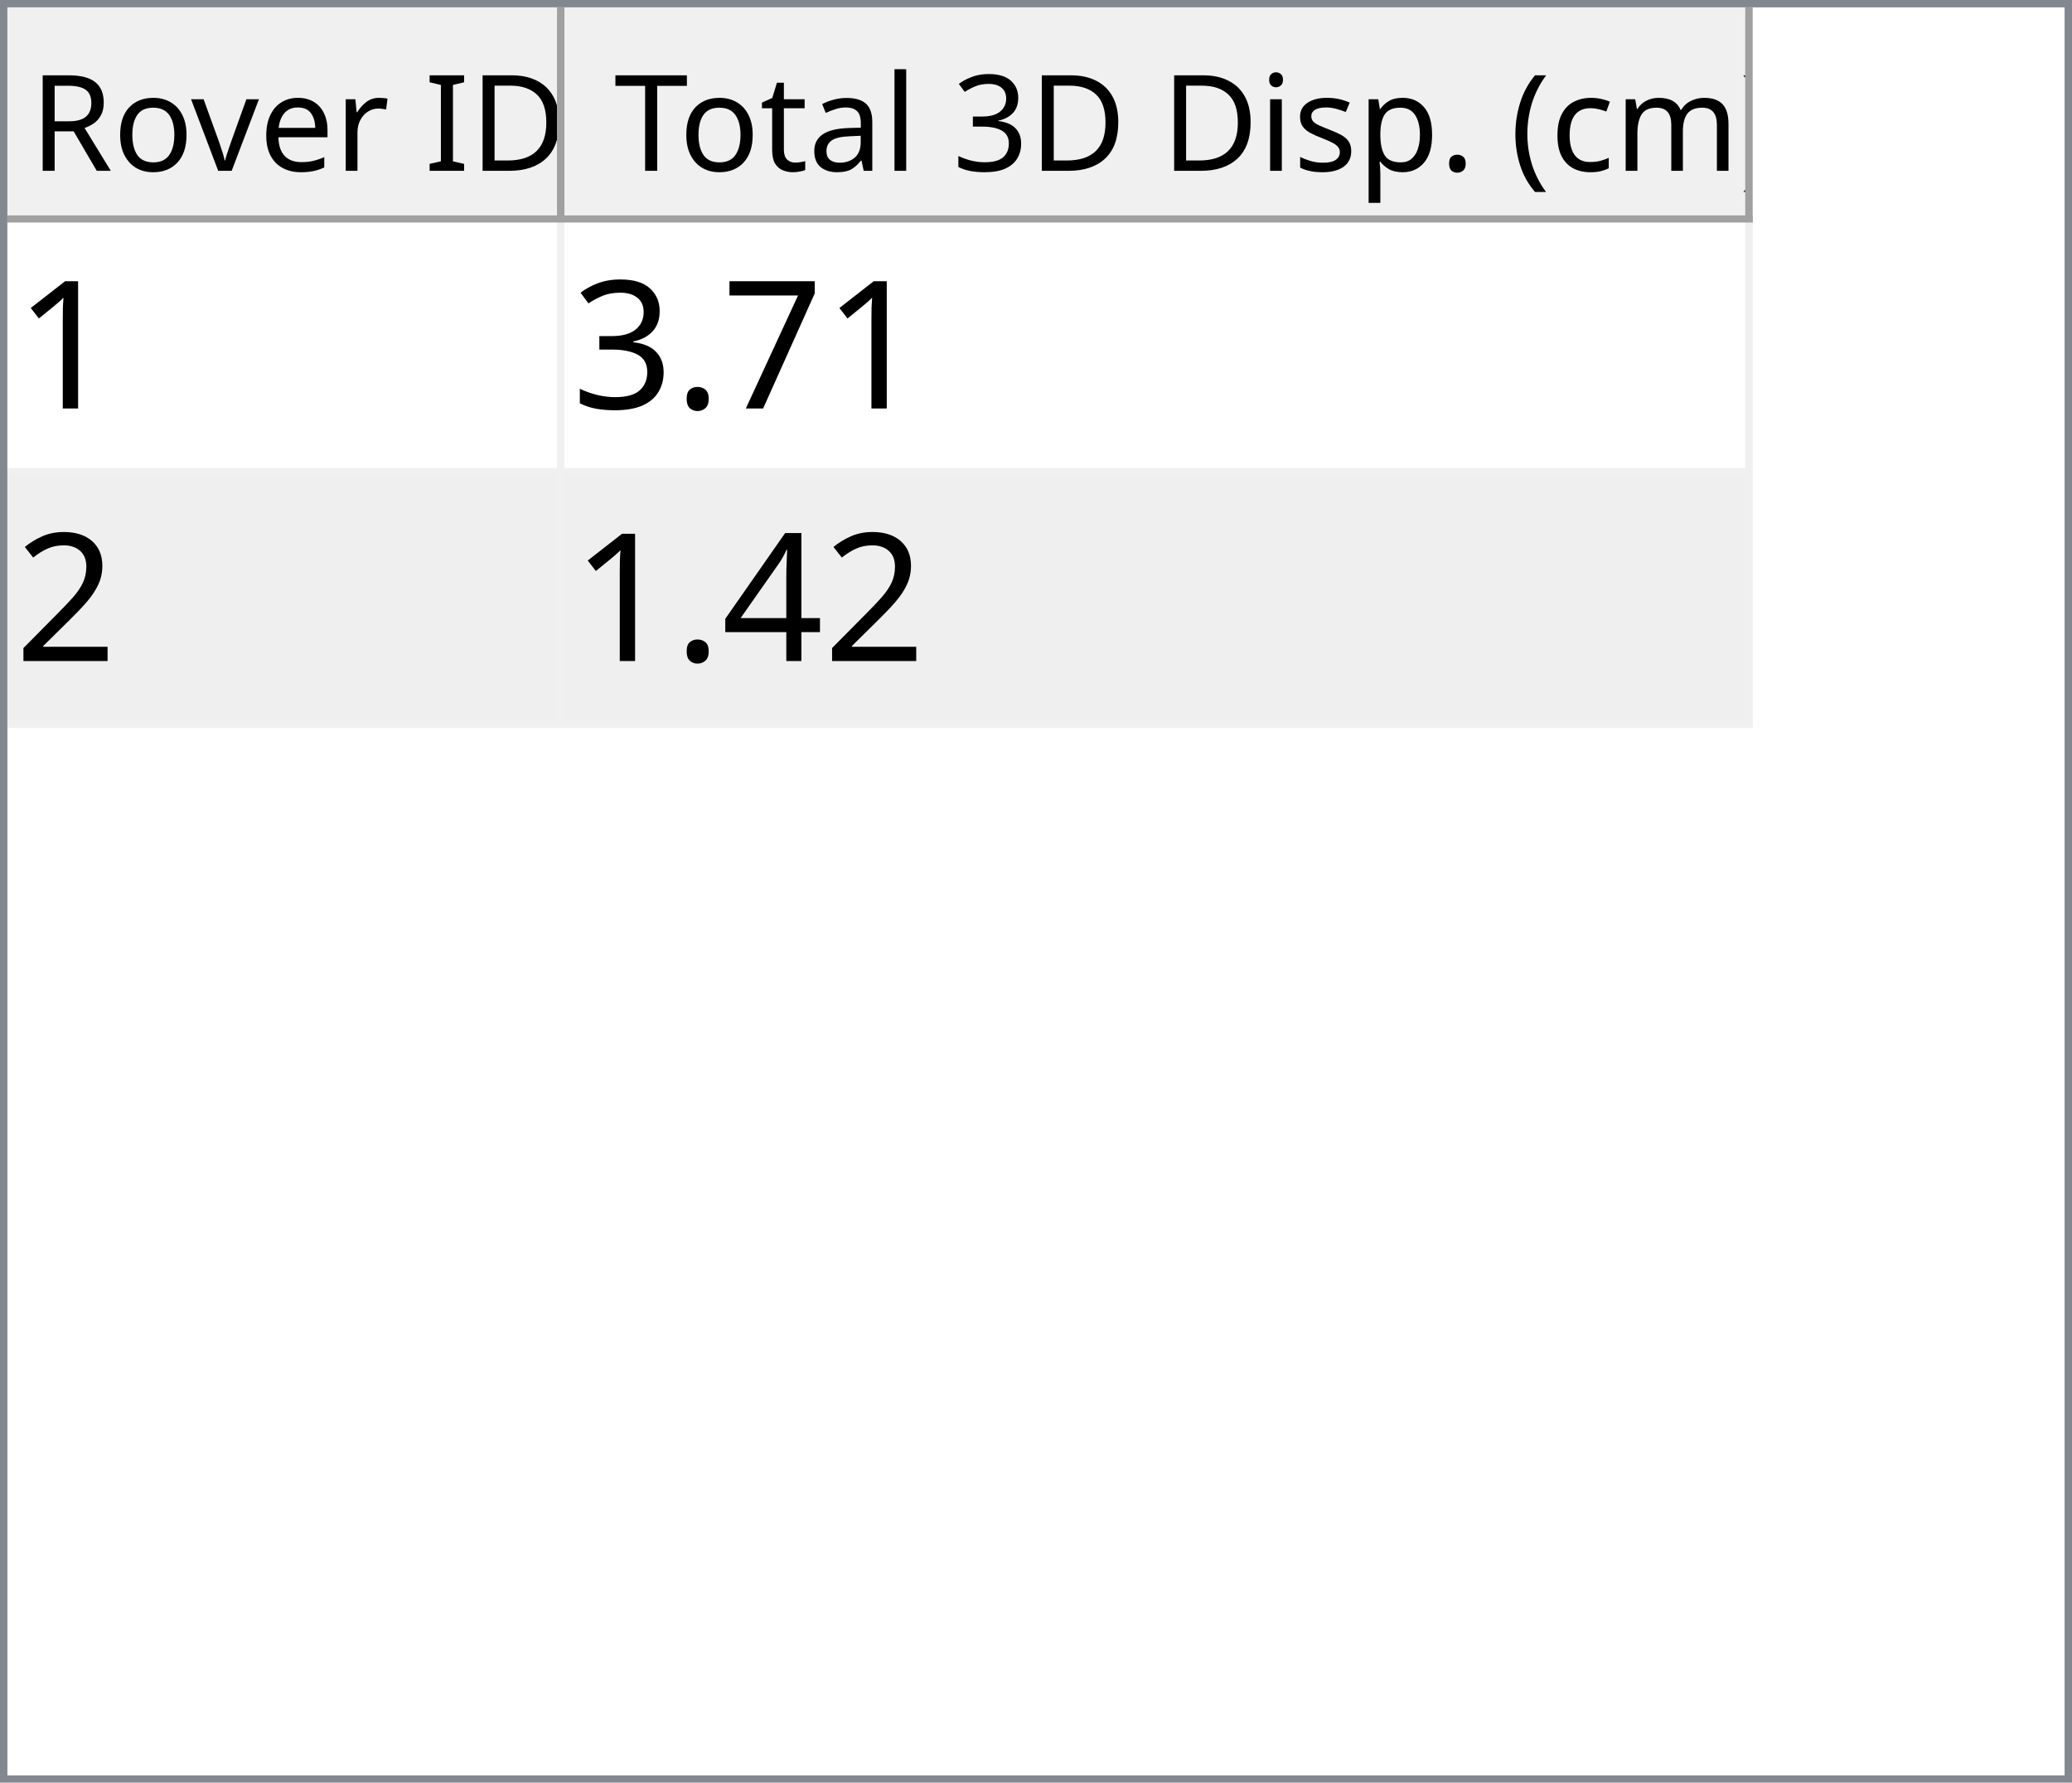
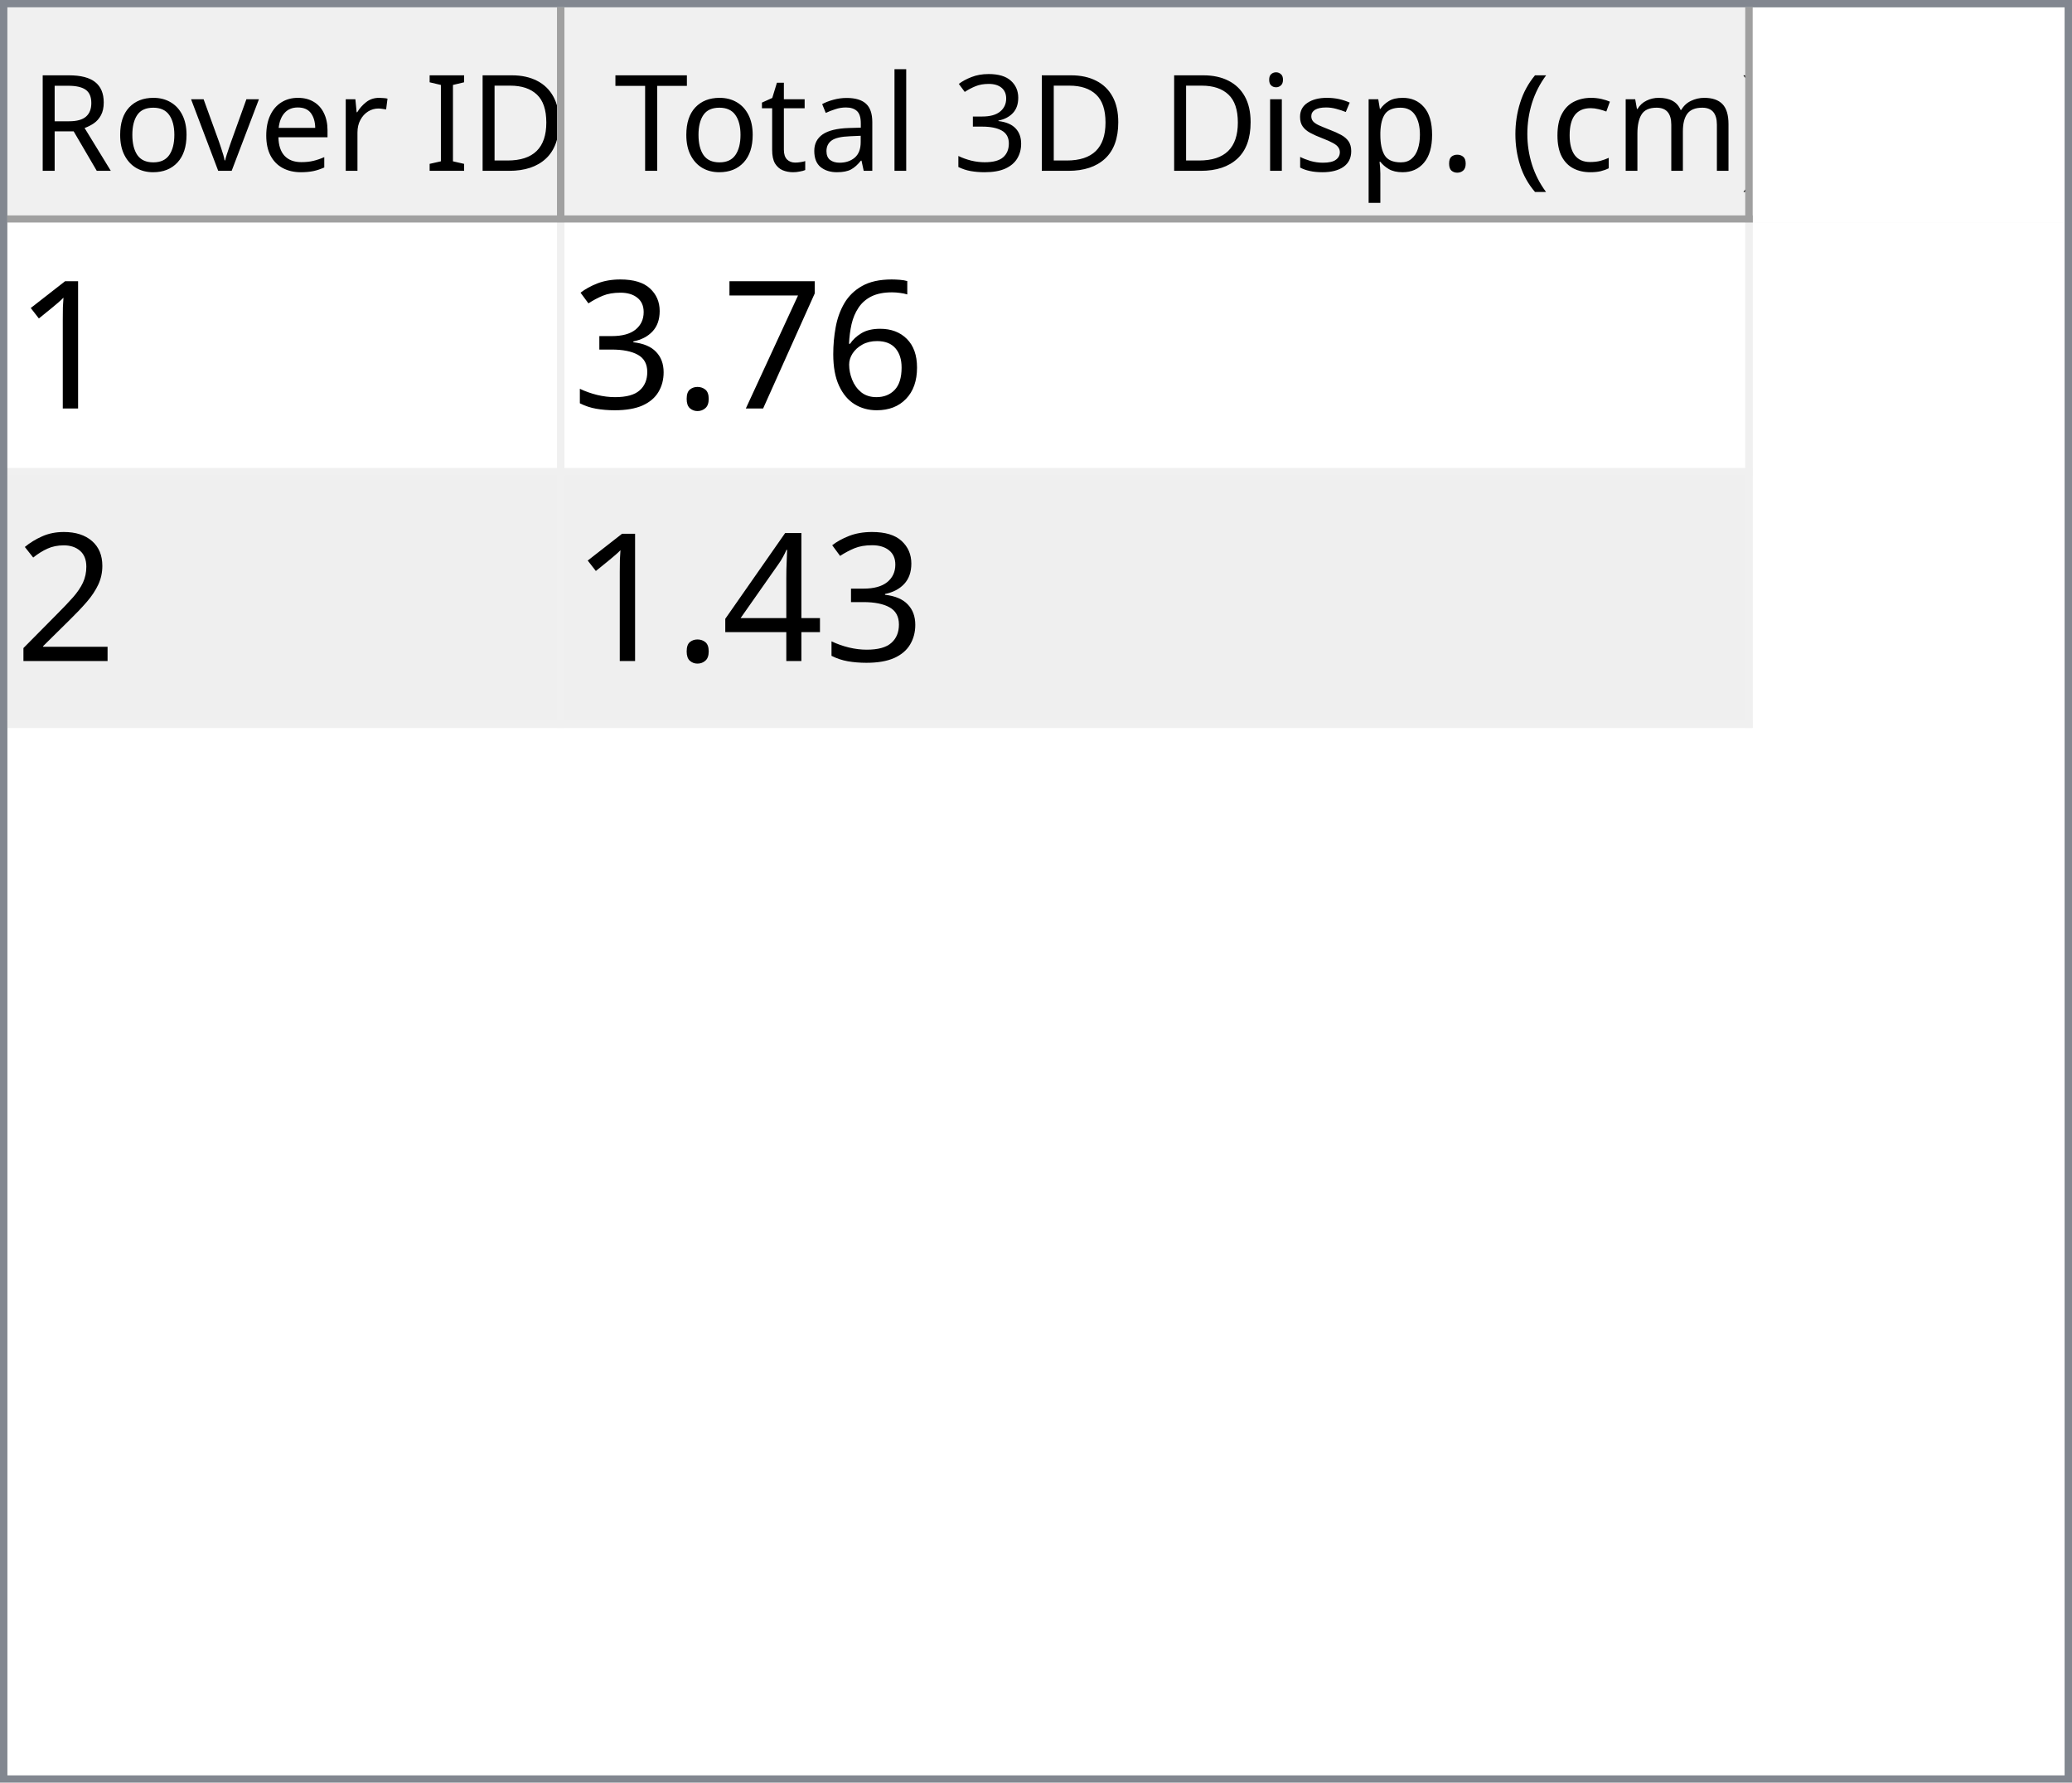
<svg xmlns="http://www.w3.org/2000/svg" style="fill-opacity:1; color-rendering:auto; color-interpolation:auto; text-rendering:auto; stroke:black; stroke-linecap:square; stroke-miterlimit:10; shape-rendering:auto; stroke-opacity:1; fill:black; stroke-dasharray:none; font-weight:normal; stroke-width:1; font-family:'Dialog'; font-style:normal; stroke-linejoin:miter; font-size:12px; stroke-dashoffset:0; image-rendering:auto;" width="279" height="240">
  <defs id="genericDefs" />
  <g>
    <defs id="defs1">
      <clipPath clipPathUnits="userSpaceOnUse" id="clipPath1">
        <path d="M0 0 L279 0 L279 240 L0 240 L0 0 Z" />
      </clipPath>
      <clipPath clipPathUnits="userSpaceOnUse" id="clipPath2">
        <path d="M0 0 L0 240 L279 240 L279 0 Z" />
      </clipPath>
      <clipPath clipPathUnits="userSpaceOnUse" id="clipPath3">
        <path d="M0 0 L0 29 L277 29 L277 0 Z" />
      </clipPath>
      <clipPath clipPathUnits="userSpaceOnUse" id="clipPath4">
        <path d="M0 0 L0 29 L75 29 L75 0 Z" />
      </clipPath>
      <clipPath clipPathUnits="userSpaceOnUse" id="clipPath5">
        <path d="M1 1 L1 28 L74 28 L74 1 Z" />
      </clipPath>
      <clipPath clipPathUnits="userSpaceOnUse" id="clipPath6">
        <path d="M0 0 L0 27 L73 27 L73 0 Z" />
      </clipPath>
      <clipPath clipPathUnits="userSpaceOnUse" id="clipPath7">
        <path d="M-0.5 -0.5 L-0.5 28.5 L74.5 28.5 L74.5 -0.5 Z" />
      </clipPath>
      <clipPath clipPathUnits="userSpaceOnUse" id="clipPath8">
        <path d="M0 0 L0 29 L160 29 L160 0 Z" />
      </clipPath>
      <clipPath clipPathUnits="userSpaceOnUse" id="clipPath9">
        <path d="M1 1 L1 28 L159 28 L159 1 Z" />
      </clipPath>
      <clipPath clipPathUnits="userSpaceOnUse" id="clipPath10">
        <path d="M0 0 L0 27 L158 27 L158 0 Z" />
      </clipPath>
      <clipPath clipPathUnits="userSpaceOnUse" id="clipPath11">
        <path d="M-0.5 -0.5 L-0.5 28.5 L159.5 28.5 L159.5 -0.5 Z" />
      </clipPath>
      <clipPath clipPathUnits="userSpaceOnUse" id="clipPath12">
        <path d="M0 0 L0 209 L277 209 L277 0 Z" />
      </clipPath>
      <clipPath clipPathUnits="userSpaceOnUse" id="clipPath13">
        <path d="M0 0 L0 68 L235 68 L235 0 Z" />
      </clipPath>
      <clipPath clipPathUnits="userSpaceOnUse" id="clipPath14">
        <path d="M-0.5 -0.5 L-0.5 67.5 L234.5 67.5 L234.5 -0.5 Z" />
      </clipPath>
      <clipPath clipPathUnits="userSpaceOnUse" id="clipPath15">
        <path d="M0 0 L0 33 L74 33 L74 0 Z" />
      </clipPath>
      <clipPath clipPathUnits="userSpaceOnUse" id="clipPath16">
        <path d="M0 0 L0 33 L159 33 L159 0 Z" />
      </clipPath>
      <font horiz-adv-x="64.551" id="font1">
        <font-face ascent="107.91" descent="25.098" units-per-em="100" style="font-style:normal; font-family:Segoe UI; font-weight:normal;" />
        <missing-glyph horiz-adv-x="64.551" d="M8.109 0 L8.109 68.266 L56.453 68.266 L56.453 0 L8.109 0 ZM15.328 7.234 L49.219 7.234 L49.219 61.031 L15.328 61.031 L15.328 7.234 Z" />
        <glyph unicode="D" horiz-adv-x="70.117" d="M9.188 0 L9.188 70.016 L28.516 70.016 Q65.531 70.016 65.531 35.891 Q65.531 19.672 55.25 9.836 Q44.969 0 27.734 0 L9.188 0 ZM17.391 62.594 L17.391 7.422 L27.828 7.422 Q41.609 7.422 49.273 14.797 Q56.938 22.172 56.938 35.688 Q56.938 62.594 28.328 62.594 L17.391 62.594 Z" />
        <glyph unicode="I" horiz-adv-x="26.611" d="M17.391 0 L9.188 0 L9.188 70.016 L17.391 70.016 L17.391 0 Z" />
        <glyph unicode=" " horiz-adv-x="27.393" d="" />
        <glyph unicode="r" horiz-adv-x="34.766" d="M34.188 41.891 Q32.078 43.5 28.125 43.5 Q23 43.5 19.555 38.672 Q16.109 33.844 16.109 25.484 L16.109 0 L8.109 0 L8.109 50 L16.109 50 L16.109 39.703 L16.312 39.703 Q18.016 44.969 21.531 47.922 Q25.047 50.875 29.391 50.875 Q32.516 50.875 34.188 50.203 L34.188 41.891 Z" />
        <glyph unicode="e" horiz-adv-x="52.295" d="M48.297 23 L12.984 23 Q13.188 14.656 17.484 10.109 Q21.781 5.562 29.297 5.562 Q37.75 5.562 44.828 11.141 L44.828 3.609 Q38.234 -1.172 27.391 -1.172 Q16.797 -1.172 10.742 5.641 Q4.688 12.453 4.688 24.812 Q4.688 36.469 11.305 43.82 Q17.922 51.172 27.734 51.172 Q37.547 51.172 42.922 44.828 Q48.297 38.484 48.297 27.203 L48.297 23 ZM40.094 29.781 Q40.047 36.719 36.75 40.578 Q33.453 44.438 27.594 44.438 Q21.922 44.438 17.969 40.383 Q14.016 36.328 13.094 29.781 L40.094 29.781 Z" />
        <glyph unicode="v" horiz-adv-x="47.9" d="M47.406 50 L27.484 0 L19.625 0 L0.688 50 L9.469 50 L22.172 13.672 Q23.578 9.672 23.922 6.688 L24.125 6.688 Q24.609 10.453 25.688 13.484 L38.969 50 L47.406 50 Z" />
        <glyph unicode="o" horiz-adv-x="58.594" d="M29 -1.172 Q17.922 -1.172 11.305 5.836 Q4.688 12.844 4.688 24.422 Q4.688 37.016 11.57 44.094 Q18.453 51.172 30.172 51.172 Q41.359 51.172 47.633 44.289 Q53.906 37.406 53.906 25.203 Q53.906 13.234 47.141 6.031 Q40.375 -1.172 29 -1.172 ZM29.594 44.438 Q21.875 44.438 17.383 39.188 Q12.891 33.938 12.891 24.703 Q12.891 15.828 17.43 10.695 Q21.969 5.562 29.594 5.562 Q37.359 5.562 41.531 10.594 Q45.703 15.625 45.703 24.906 Q45.703 34.281 41.531 39.359 Q37.359 44.438 29.594 44.438 Z" />
        <glyph unicode="R" horiz-adv-x="59.814" d="M59.375 0 L49.609 0 L37.891 19.625 Q36.281 22.359 34.766 24.289 Q33.25 26.219 31.664 27.438 Q30.078 28.656 28.25 29.219 Q26.422 29.781 24.125 29.781 L17.391 29.781 L17.391 0 L9.188 0 L9.188 70.016 L30.078 70.016 Q34.672 70.016 38.555 68.867 Q42.438 67.719 45.289 65.375 Q48.141 63.031 49.758 59.547 Q51.375 56.062 51.375 51.375 Q51.375 47.703 50.273 44.656 Q49.172 41.609 47.148 39.211 Q45.125 36.812 42.266 35.133 Q39.406 33.453 35.844 32.516 L35.844 32.328 Q37.594 31.547 38.891 30.547 Q40.188 29.547 41.359 28.18 Q42.531 26.812 43.68 25.078 Q44.828 23.344 46.234 21.047 L59.375 0 ZM17.391 62.594 L17.391 37.203 L28.516 37.203 Q31.594 37.203 34.203 38.133 Q36.812 39.062 38.719 40.797 Q40.625 42.531 41.703 45.047 Q42.781 47.562 42.781 50.688 Q42.781 56.297 39.141 59.445 Q35.5 62.594 28.609 62.594 L17.391 62.594 Z" />
        <glyph unicode=")" horiz-adv-x="30.176" d="M8.297 -15.922 L1.172 -15.922 Q16.406 2.344 16.406 26.812 Q16.406 51.469 1.078 70.016 L8.297 70.016 Q23.531 52.156 23.531 26.703 Q23.531 1.375 8.297 -15.922 Z" />
        <glyph unicode="m" horiz-adv-x="86.133" d="M79.109 0 L71.094 0 L71.094 28.719 Q71.094 37.016 68.531 40.727 Q65.969 44.438 59.906 44.438 Q54.781 44.438 51.195 39.75 Q47.609 35.062 47.609 28.516 L47.609 0 L39.594 0 L39.594 29.688 Q39.594 44.438 28.219 44.438 Q22.953 44.438 19.531 40.016 Q16.109 35.594 16.109 28.516 L16.109 0 L8.109 0 L8.109 50 L16.109 50 L16.109 42.094 L16.312 42.094 Q21.625 51.172 31.844 51.172 Q36.969 51.172 40.773 48.312 Q44.578 45.453 46 40.828 Q51.562 51.172 62.594 51.172 Q79.109 51.172 79.109 30.812 L79.109 0 Z" />
        <glyph unicode="c" horiz-adv-x="46.191" d="M42.188 2.297 Q36.422 -1.172 28.516 -1.172 Q17.828 -1.172 11.258 5.789 Q4.688 12.75 4.688 23.828 Q4.688 36.188 11.766 43.68 Q18.844 51.172 30.672 51.172 Q37.25 51.172 42.281 48.734 L42.281 40.531 Q36.719 44.438 30.375 44.438 Q22.703 44.438 17.797 38.945 Q12.891 33.453 12.891 24.516 Q12.891 15.719 17.508 10.641 Q22.125 5.562 29.891 5.562 Q36.422 5.562 42.188 9.906 L42.188 2.297 Z" />
        <glyph unicode="(" horiz-adv-x="30.176" d="M29.109 -15.922 L21.969 -15.922 Q6.844 1.375 6.844 26.703 Q6.844 52.156 21.969 70.016 L29.203 70.016 Q13.875 51.469 13.875 26.812 Q13.875 2.344 29.109 -15.922 Z" />
        <glyph unicode="." horiz-adv-x="21.68" d="M10.891 -1.078 Q8.641 -1.078 7.055 0.539 Q5.469 2.156 5.469 4.391 Q5.469 6.641 7.055 8.273 Q8.641 9.906 10.891 9.906 Q13.188 9.906 14.797 8.273 Q16.406 6.641 16.406 4.391 Q16.406 2.156 14.797 0.539 Q13.188 -1.078 10.891 -1.078 Z" />
        <glyph unicode="p" horiz-adv-x="58.789" d="M16.312 7.234 L16.109 7.234 L16.109 -23 L8.109 -23 L8.109 50 L16.109 50 L16.109 41.219 L16.312 41.219 Q22.219 51.172 33.594 51.172 Q43.266 51.172 48.688 44.461 Q54.109 37.75 54.109 26.469 Q54.109 13.922 48 6.375 Q41.891 -1.172 31.297 -1.172 Q21.578 -1.172 16.312 7.234 ZM16.109 27.391 L16.109 20.406 Q16.109 14.203 20.141 9.883 Q24.172 5.562 30.375 5.562 Q37.641 5.562 41.773 11.133 Q45.906 16.703 45.906 26.609 Q45.906 34.969 42.047 39.703 Q38.188 44.438 31.594 44.438 Q24.609 44.438 20.359 39.578 Q16.109 34.719 16.109 27.391 Z" />
        <glyph unicode="s" horiz-adv-x="42.432" d="M5.078 1.812 L5.078 10.406 Q11.625 5.562 19.484 5.562 Q30.031 5.562 30.031 12.594 Q30.031 14.594 29.125 15.992 Q28.219 17.391 26.68 18.461 Q25.141 19.531 23.07 20.383 Q21 21.234 18.609 22.172 Q15.281 23.484 12.766 24.828 Q10.25 26.172 8.57 27.859 Q6.891 29.547 6.031 31.695 Q5.172 33.844 5.172 36.719 Q5.172 40.234 6.789 42.945 Q8.406 45.656 11.086 47.484 Q13.766 49.312 17.211 50.242 Q20.656 51.172 24.312 51.172 Q30.812 51.172 35.938 48.922 L35.938 40.828 Q30.422 44.438 23.25 44.438 Q21 44.438 19.195 43.922 Q17.391 43.406 16.094 42.477 Q14.797 41.547 14.086 40.258 Q13.375 38.969 13.375 37.406 Q13.375 35.453 14.086 34.133 Q14.797 32.812 16.164 31.789 Q17.531 30.766 19.484 29.938 Q21.438 29.109 23.922 28.125 Q27.25 26.859 29.883 25.516 Q32.516 24.172 34.375 22.484 Q36.234 20.797 37.234 18.602 Q38.234 16.406 38.234 13.375 Q38.234 9.672 36.602 6.938 Q34.969 4.203 32.234 2.398 Q29.5 0.594 25.93 -0.289 Q22.359 -1.172 18.453 -1.172 Q10.75 -1.172 5.078 1.812 Z" />
        <glyph unicode="i" horiz-adv-x="24.219" d="M12.203 62.703 Q10.062 62.703 8.547 64.164 Q7.031 65.625 7.031 67.875 Q7.031 70.125 8.547 71.609 Q10.062 73.094 12.203 73.094 Q14.406 73.094 15.945 71.609 Q17.484 70.125 17.484 67.875 Q17.484 65.719 15.945 64.211 Q14.406 62.703 12.203 62.703 ZM16.109 0 L8.109 0 L8.109 50 L16.109 50 L16.109 0 Z" />
        <glyph unicode="3" horiz-adv-x="53.906" d="M46.531 19.828 Q46.531 15.094 44.75 11.211 Q42.969 7.328 39.719 4.57 Q36.469 1.812 31.93 0.297 Q27.391 -1.219 21.922 -1.219 Q11.922 -1.219 6 2.594 L6 11.188 Q13.094 5.609 22.219 5.609 Q25.875 5.609 28.828 6.539 Q31.781 7.469 33.906 9.227 Q36.031 10.984 37.18 13.477 Q38.328 15.969 38.328 19.094 Q38.328 32.812 18.797 32.812 L12.984 32.812 L12.984 39.594 L18.5 39.594 Q35.797 39.594 35.797 52.484 Q35.797 64.406 22.609 64.406 Q15.188 64.406 8.688 59.422 L8.688 67.188 Q15.375 71.188 24.609 71.188 Q29 71.188 32.57 69.969 Q36.141 68.75 38.68 66.555 Q41.219 64.359 42.609 61.281 Q44 58.203 44 54.5 Q44 40.672 30.031 36.719 L30.031 36.531 Q33.594 36.141 36.625 34.797 Q39.656 33.453 41.852 31.305 Q44.047 29.156 45.289 26.25 Q46.531 23.344 46.531 19.828 Z" />
        <glyph unicode="l" horiz-adv-x="24.219" d="M16.109 0 L8.109 0 L8.109 74.031 L16.109 74.031 L16.109 0 Z" />
        <glyph unicode="a" horiz-adv-x="50.879" d="M43.891 0 L35.891 0 L35.891 7.812 L35.688 7.812 Q30.469 -1.172 20.312 -1.172 Q12.844 -1.172 8.617 2.781 Q4.391 6.734 4.391 13.281 Q4.391 27.297 20.906 29.594 L35.891 31.688 Q35.891 44.438 25.594 44.438 Q16.547 44.438 9.281 38.281 L9.281 46.484 Q16.656 51.172 26.266 51.172 Q43.891 51.172 43.891 32.516 L43.891 0 ZM35.891 25.297 L23.828 23.641 Q18.266 22.859 15.43 20.875 Q12.594 18.891 12.594 13.875 Q12.594 10.203 15.211 7.883 Q17.828 5.562 22.172 5.562 Q28.125 5.562 32.008 9.742 Q35.891 13.922 35.891 20.312 L35.891 25.297 Z" />
        <glyph unicode="t" horiz-adv-x="33.887" d="M31.297 0.484 Q28.469 -1.078 23.828 -1.078 Q10.688 -1.078 10.688 13.578 L10.688 43.172 L2.094 43.172 L2.094 50 L10.688 50 L10.688 62.203 L18.703 64.797 L18.703 50 L31.297 50 L31.297 43.172 L18.703 43.172 L18.703 14.984 Q18.703 9.969 20.414 7.82 Q22.125 5.672 26.078 5.672 Q29.109 5.672 31.297 7.328 L31.297 0.484 Z" />
        <glyph unicode="T" horiz-adv-x="52.393" d="M50.594 62.594 L30.375 62.594 L30.375 0 L22.172 0 L22.172 62.594 L2 62.594 L2 70.016 L50.594 70.016 L50.594 62.594 Z" />
      </font>
      <font horiz-adv-x="75.0" id="font2">
        <font-face ascent="100.537" descent="21.973" units-per-em="100" style="font-style:normal; font-family:sans-serif; font-weight:normal;" />
        <missing-glyph horiz-adv-x="75.0" d="M12.5 0 L12.5 62.5 L62.5 62.5 L62.5 0 L12.5 0 ZM14.062 1.562 L60.938 1.562 L60.938 60.938 L14.062 60.938 L14.062 1.562 Z" />
        <glyph unicode="1" horiz-adv-x="55.615" d="M37.25 0 L28.469 0 L28.469 56 Q25.297 52.984 20.141 49.953 Q14.984 46.922 10.891 45.406 L10.891 53.906 Q18.266 57.375 23.781 62.305 Q29.297 67.234 31.594 71.875 L37.25 71.875 L37.25 0 Z" />
+         <glyph unicode="6" horiz-adv-x="55.615" d="M49.75 54.047 L41.016 53.375 Q39.844 58.547 37.703 60.891 Q34.125 64.656 28.906 64.656 Q24.703 64.656 21.531 62.312 Q17.391 59.281 14.992 53.469 Q12.594 47.656 12.5 36.922 Q15.672 41.75 20.266 44.094 Q24.859 46.438 29.891 46.438 Q38.672 46.438 44.852 39.969 Q51.031 33.5 51.031 23.25 Q51.031 16.5 48.125 10.719 Q45.219 4.938 40.141 1.859 Q35.062 -1.219 28.609 -1.219 Q17.625 -1.219 10.695 6.859 Q3.766 14.938 3.766 33.5 Q3.766 54.25 11.422 63.672 Q18.109 71.875 29.438 71.875 Q37.891 71.875 43.289 67.141 Q48.688 62.406 49.75 54.047 ZM13.875 23.188 Q13.875 18.656 15.797 14.508 Q17.719 10.359 21.188 8.18 Q24.656 6 28.469 6 Q34.031 6 38.039 10.492 Q42.047 14.984 42.047 22.703 Q42.047 30.125 38.086 34.398 Q34.125 38.672 28.125 38.672 Q22.172 38.672 18.023 34.398 Q13.875 30.125 13.875 23.188 Z" />
        <glyph unicode="7" horiz-adv-x="55.615" d="M4.734 62.203 L4.734 70.656 L51.078 70.656 L51.078 63.812 Q44.234 56.547 37.523 44.484 Q30.812 32.422 27.156 19.672 Q24.516 10.688 23.781 0 L14.75 0 Q14.891 8.453 18.062 20.414 Q21.234 32.375 27.172 43.484 Q33.109 54.594 39.797 62.203 L4.734 62.203 Z" />
        <glyph unicode="." horiz-adv-x="27.783" d="M9.078 0 L9.078 10.016 L19.094 10.016 L19.094 0 L9.078 0 Z" />
        <glyph unicode="3" horiz-adv-x="55.615" d="M4.203 18.891 L12.984 20.062 Q14.5 12.594 18.141 9.297 Q21.781 6 27 6 Q33.203 6 37.477 10.297 Q41.75 14.594 41.75 20.953 Q41.75 27 37.797 30.93 Q33.844 34.859 27.734 34.859 Q25.25 34.859 21.531 33.891 L22.516 41.609 Q23.391 41.5 23.922 41.5 Q29.547 41.5 34.039 44.43 Q38.531 47.359 38.531 53.469 Q38.531 58.297 35.258 61.477 Q31.984 64.656 26.812 64.656 Q21.688 64.656 18.266 61.43 Q14.844 58.203 13.875 51.766 L5.078 53.328 Q6.688 62.156 12.398 67.016 Q18.109 71.875 26.609 71.875 Q32.469 71.875 37.398 69.359 Q42.328 66.844 44.945 62.5 Q47.562 58.156 47.562 53.266 Q47.562 48.641 45.07 44.828 Q42.578 41.016 37.703 38.766 Q44.047 37.312 47.562 32.695 Q51.078 28.078 51.078 21.141 Q51.078 11.766 44.242 5.25 Q37.406 -1.266 26.953 -1.266 Q17.531 -1.266 11.305 4.352 Q5.078 9.969 4.203 18.891 Z" />
        <glyph unicode="2" horiz-adv-x="55.615" d="M50.344 8.453 L50.344 0 L3.031 0 Q2.938 3.172 4.047 6.109 Q5.859 10.938 9.836 15.625 Q13.812 20.312 21.344 26.469 Q33.016 36.031 37.117 41.625 Q41.219 47.219 41.219 52.203 Q41.219 57.422 37.477 61.008 Q33.734 64.594 27.734 64.594 Q21.391 64.594 17.578 60.789 Q13.766 56.984 13.719 50.25 L4.688 51.172 Q5.609 61.281 11.664 66.578 Q17.719 71.875 27.938 71.875 Q38.234 71.875 44.242 66.164 Q50.25 60.453 50.25 52 Q50.25 47.703 48.492 43.555 Q46.734 39.406 42.656 34.812 Q38.578 30.219 29.109 22.219 Q21.188 15.578 18.945 13.211 Q16.703 10.844 15.234 8.453 L50.344 8.453 Z" />
        <glyph unicode="4" horiz-adv-x="55.615" d="M32.328 0 L32.328 17.141 L1.266 17.141 L1.266 25.203 L33.938 71.578 L41.109 71.578 L41.109 25.203 L50.781 25.203 L50.781 17.141 L41.109 17.141 L41.109 0 L32.328 0 ZM32.328 25.203 L32.328 57.469 L9.906 25.203 L32.328 25.203 Z" />
      </font>
    </defs>
    <g style="fill:white; stroke:white;">
      <rect x="0" y="0" width="279" style="clip-path:url(#clipPath1); stroke:none;" height="240" />
    </g>
    <g style="fill:white; text-rendering:optimizeSpeed; color-rendering:optimizeSpeed; image-rendering:optimizeSpeed; shape-rendering:crispEdges; stroke:white; color-interpolation:sRGB;">
      <rect x="0" width="279" height="240" y="0" style="stroke:none;" />
      <path style="stroke:none;" d="M0 240 L279 240 L279 0 L0 0 Z" />
    </g>
    <g style="fill:rgb(240,240,240); font-size:18px; font-family:'Segoe UI'; stroke:rgb(240,240,240);">
      <rect x="0" y="0" width="279" style="clip-path:url(#clipPath2); stroke:none;" height="240" />
    </g>
    <g style="fill:rgb(130,135,144); font-size:18px; font-family:'Segoe UI'; stroke:rgb(130,135,144);">
      <path d="M0 0 L279 0 L279 240 L0 240 L0 0 ZM1 1 L278 1 L278 239 L1 239 L1 1 Z" style="fill-rule:evenodd; clip-path:url(#clipPath2); stroke:none;" />
    </g>
    <g style="fill:white; font-size:18px; font-family:'Segoe UI'; stroke:white;" transform="translate(1,1)">
      <rect x="0" y="0" width="277" style="clip-path:url(#clipPath3); stroke:none;" height="29" />
    </g>
    <g style="fill:rgb(240,240,240); font-size:18px; font-family:'Segoe UI'; stroke:rgb(240,240,240);" transform="translate(1,1)">
      <rect x="0" y="0" width="75" style="clip-path:url(#clipPath4); stroke:none;" height="29" />
    </g>
    <g style="font-family:'Segoe UI'; font-size:18px;" transform="translate(2,2)">
      <text x="2" xml:space="preserve" y="21" style="clip-path:url(#clipPath6); stroke:none;">Rover ID</text>
    </g>
    <g transform="translate(1.5,1.5)" style="fill:rgb(160,160,160); font-size:18px; font-family:'Segoe UI'; stroke:rgb(160,160,160); stroke-linejoin:bevel;">
      <line x1="74" x2="74" y1="0" style="fill:none; clip-path:url(#clipPath7);" y2="28" />
    </g>
    <g transform="matrix(1,0,0,1,1,1) translate(0.5,0.5)" style="fill:rgb(160,160,160); font-size:18px; font-family:'Segoe UI'; stroke:rgb(160,160,160); stroke-linejoin:bevel;">
      <line x1="0" x2="74" y1="28" style="fill:none; clip-path:url(#clipPath7);" y2="28" />
    </g>
    <g style="fill:rgb(240,240,240); font-size:18px; font-family:'Segoe UI'; stroke:rgb(240,240,240);" transform="translate(76,1)">
      <rect x="0" y="0" width="160" style="clip-path:url(#clipPath8); stroke:none;" height="29" />
    </g>
    <g style="font-family:'Segoe UI'; font-size:18px;" transform="translate(77,2)">
      <text x="1" xml:space="preserve" y="21" style="clip-path:url(#clipPath10); stroke:none;"> Total 3D Disp. (cm)</text>
    </g>
    <g transform="translate(76.5,1.5)" style="fill:rgb(160,160,160); font-size:18px; font-family:'Segoe UI'; stroke:rgb(160,160,160); stroke-linejoin:bevel;">
      <line x1="159" x2="159" y1="0" style="fill:none; clip-path:url(#clipPath11);" y2="28" />
    </g>
    <g transform="matrix(1,0,0,1,76,1) translate(0.5,0.5)" style="fill:rgb(160,160,160); font-size:18px; font-family:'Segoe UI'; stroke:rgb(160,160,160); stroke-linejoin:bevel;">
      <line x1="0" x2="159" y1="28" style="fill:none; clip-path:url(#clipPath11);" y2="28" />
    </g>
    <g style="fill:white; font-size:18px; font-family:'Segoe UI'; stroke:white;" transform="translate(1,30)">
      <rect x="0" y="0" width="277" style="clip-path:url(#clipPath12); stroke:none;" height="209" />
    </g>
    <g style="fill:rgb(240,240,240); font-size:24px; font-family:sans-serif; stroke:rgb(240,240,240);" transform="translate(1,30)">
      <rect x="0" y="0" width="235" style="clip-path:url(#clipPath13); stroke:none;" height="68" />
      <line transform="translate(0.5,0.5)" x1="0" x2="234" y1="33" style="clip-path:url(#clipPath14); fill:none; stroke-linejoin:bevel;" y2="33" />
    </g>
    <g transform="matrix(1,0,0,1,1,30) translate(0.5,0.5)" style="fill:rgb(240,240,240); font-size:24px; font-family:sans-serif; stroke:rgb(240,240,240); stroke-linejoin:bevel;">
      <line x1="0" x2="234" y1="67" style="fill:none; clip-path:url(#clipPath14);" y2="67" />
    </g>
    <g transform="matrix(1,0,0,1,1,30) translate(0.5,0.5)" style="fill:rgb(240,240,240); font-size:24px; font-family:sans-serif; stroke:rgb(240,240,240); stroke-linejoin:bevel;">
      <line x1="74" x2="74" y1="0" style="fill:none; clip-path:url(#clipPath14);" y2="67" />
    </g>
    <g transform="matrix(1,0,0,1,1,30) translate(0.5,0.5)" style="fill:rgb(240,240,240); font-size:24px; font-family:sans-serif; stroke:rgb(240,240,240); stroke-linejoin:bevel;">
      <line x1="234" x2="234" y1="0" style="fill:none; clip-path:url(#clipPath14);" y2="67" />
    </g>
    <g style="fill:white; font-size:24px; font-family:sans-serif; stroke:white;" transform="matrix(1,0,0,1,1,30)">
      <rect x="0" y="0" width="74" style="clip-path:url(#clipPath15); stroke:none;" height="33" />
      <text x="1" y="25" style="fill:black; clip-path:url(#clipPath15); stroke:none;" xml:space="preserve">1</text>
    </g>
    <g style="fill:white; font-size:24px; font-family:sans-serif; stroke:white;" transform="matrix(1,0,0,1,1,30) translate(75,0)">
      <rect x="0" y="0" width="159" style="clip-path:url(#clipPath16); stroke:none;" height="33" />
-       <text x="1" y="25" style="fill:black; clip-path:url(#clipPath16); stroke:none;" xml:space="preserve">3.71</text>
+       <text x="1" y="25" style="fill:black; clip-path:url(#clipPath16); stroke:none;" xml:space="preserve">3.76</text>
    </g>
    <g style="fill:rgb(239,239,239); font-size:24px; font-family:sans-serif; stroke:rgb(239,239,239);" transform="matrix(1,0,0,1,1,30) translate(0,34)">
      <rect x="0" y="0" width="74" style="clip-path:url(#clipPath15); stroke:none;" height="33" />
      <text x="1" y="25" style="fill:black; clip-path:url(#clipPath15); stroke:none;" xml:space="preserve">2</text>
    </g>
    <g style="fill:rgb(239,239,239); font-size:24px; font-family:sans-serif; stroke:rgb(239,239,239);" transform="matrix(1,0,0,1,1,30) translate(75,34)">
      <rect x="0" y="0" width="159" style="clip-path:url(#clipPath16); stroke:none;" height="33" />
-       <text x="1" y="25" style="fill:black; clip-path:url(#clipPath16); stroke:none;" xml:space="preserve">1.42</text>
+       <text x="1" y="25" style="fill:black; clip-path:url(#clipPath16); stroke:none;" xml:space="preserve">1.43</text>
    </g>
  </g>
</svg>
